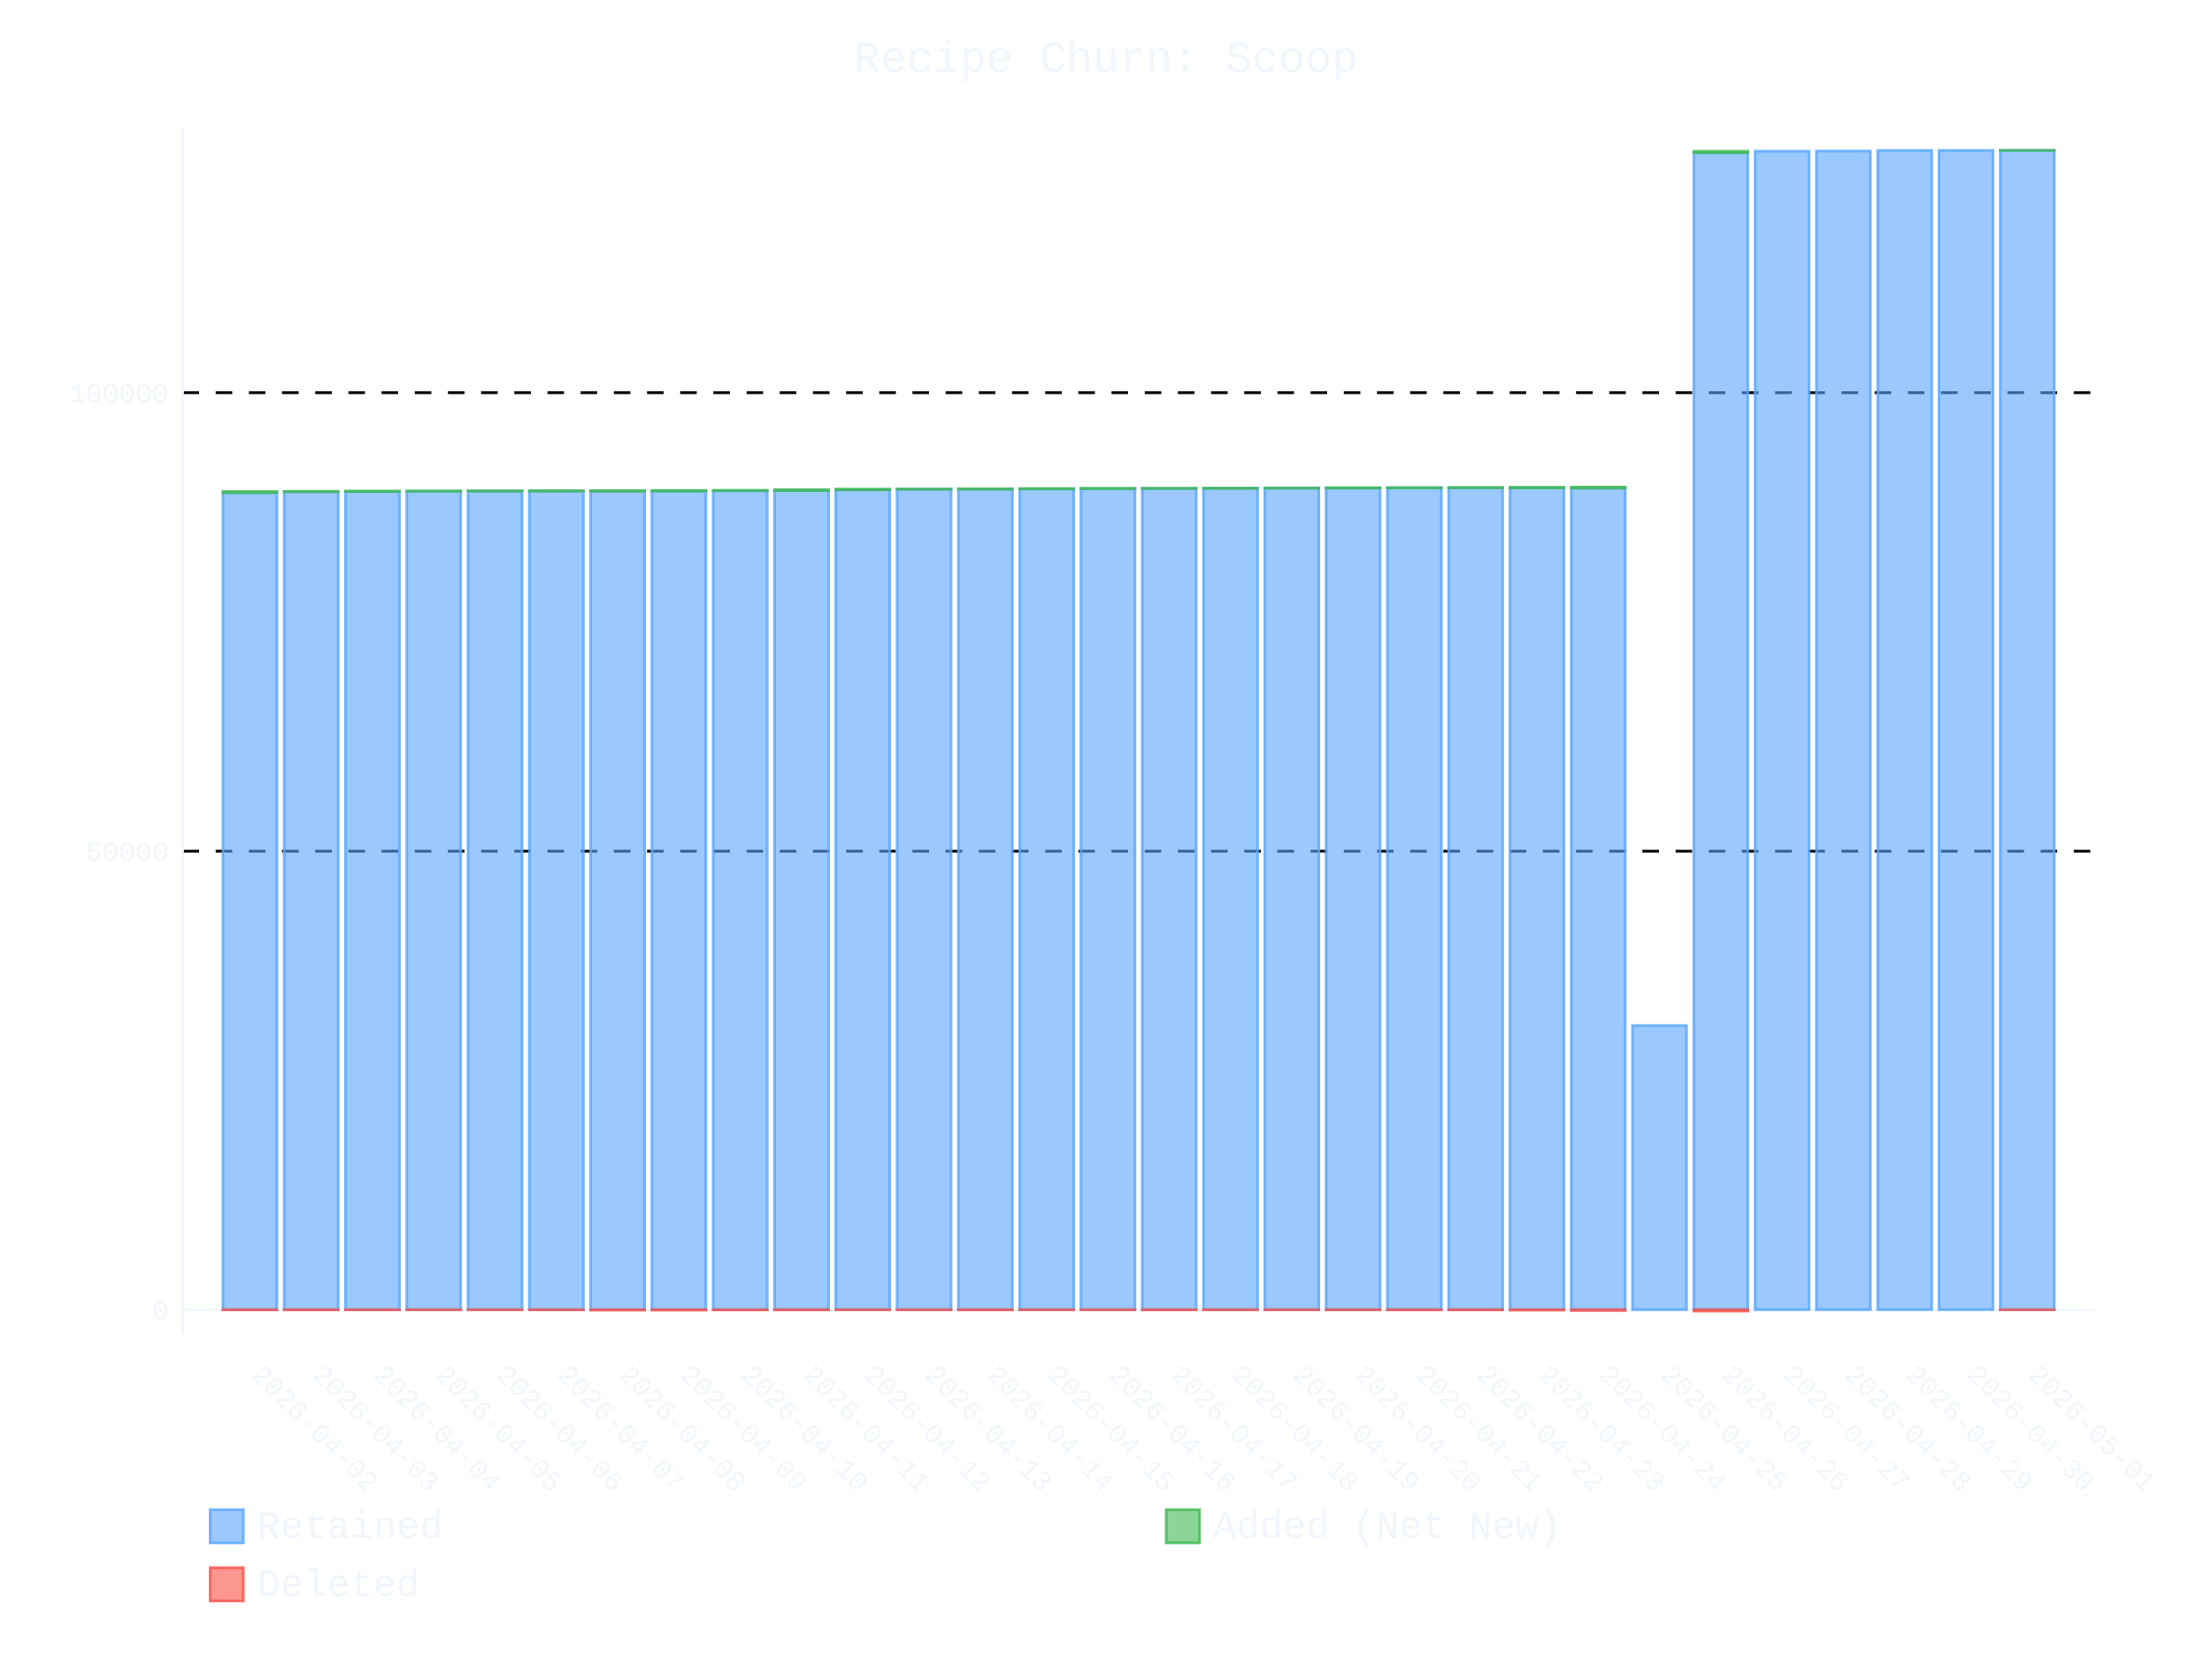
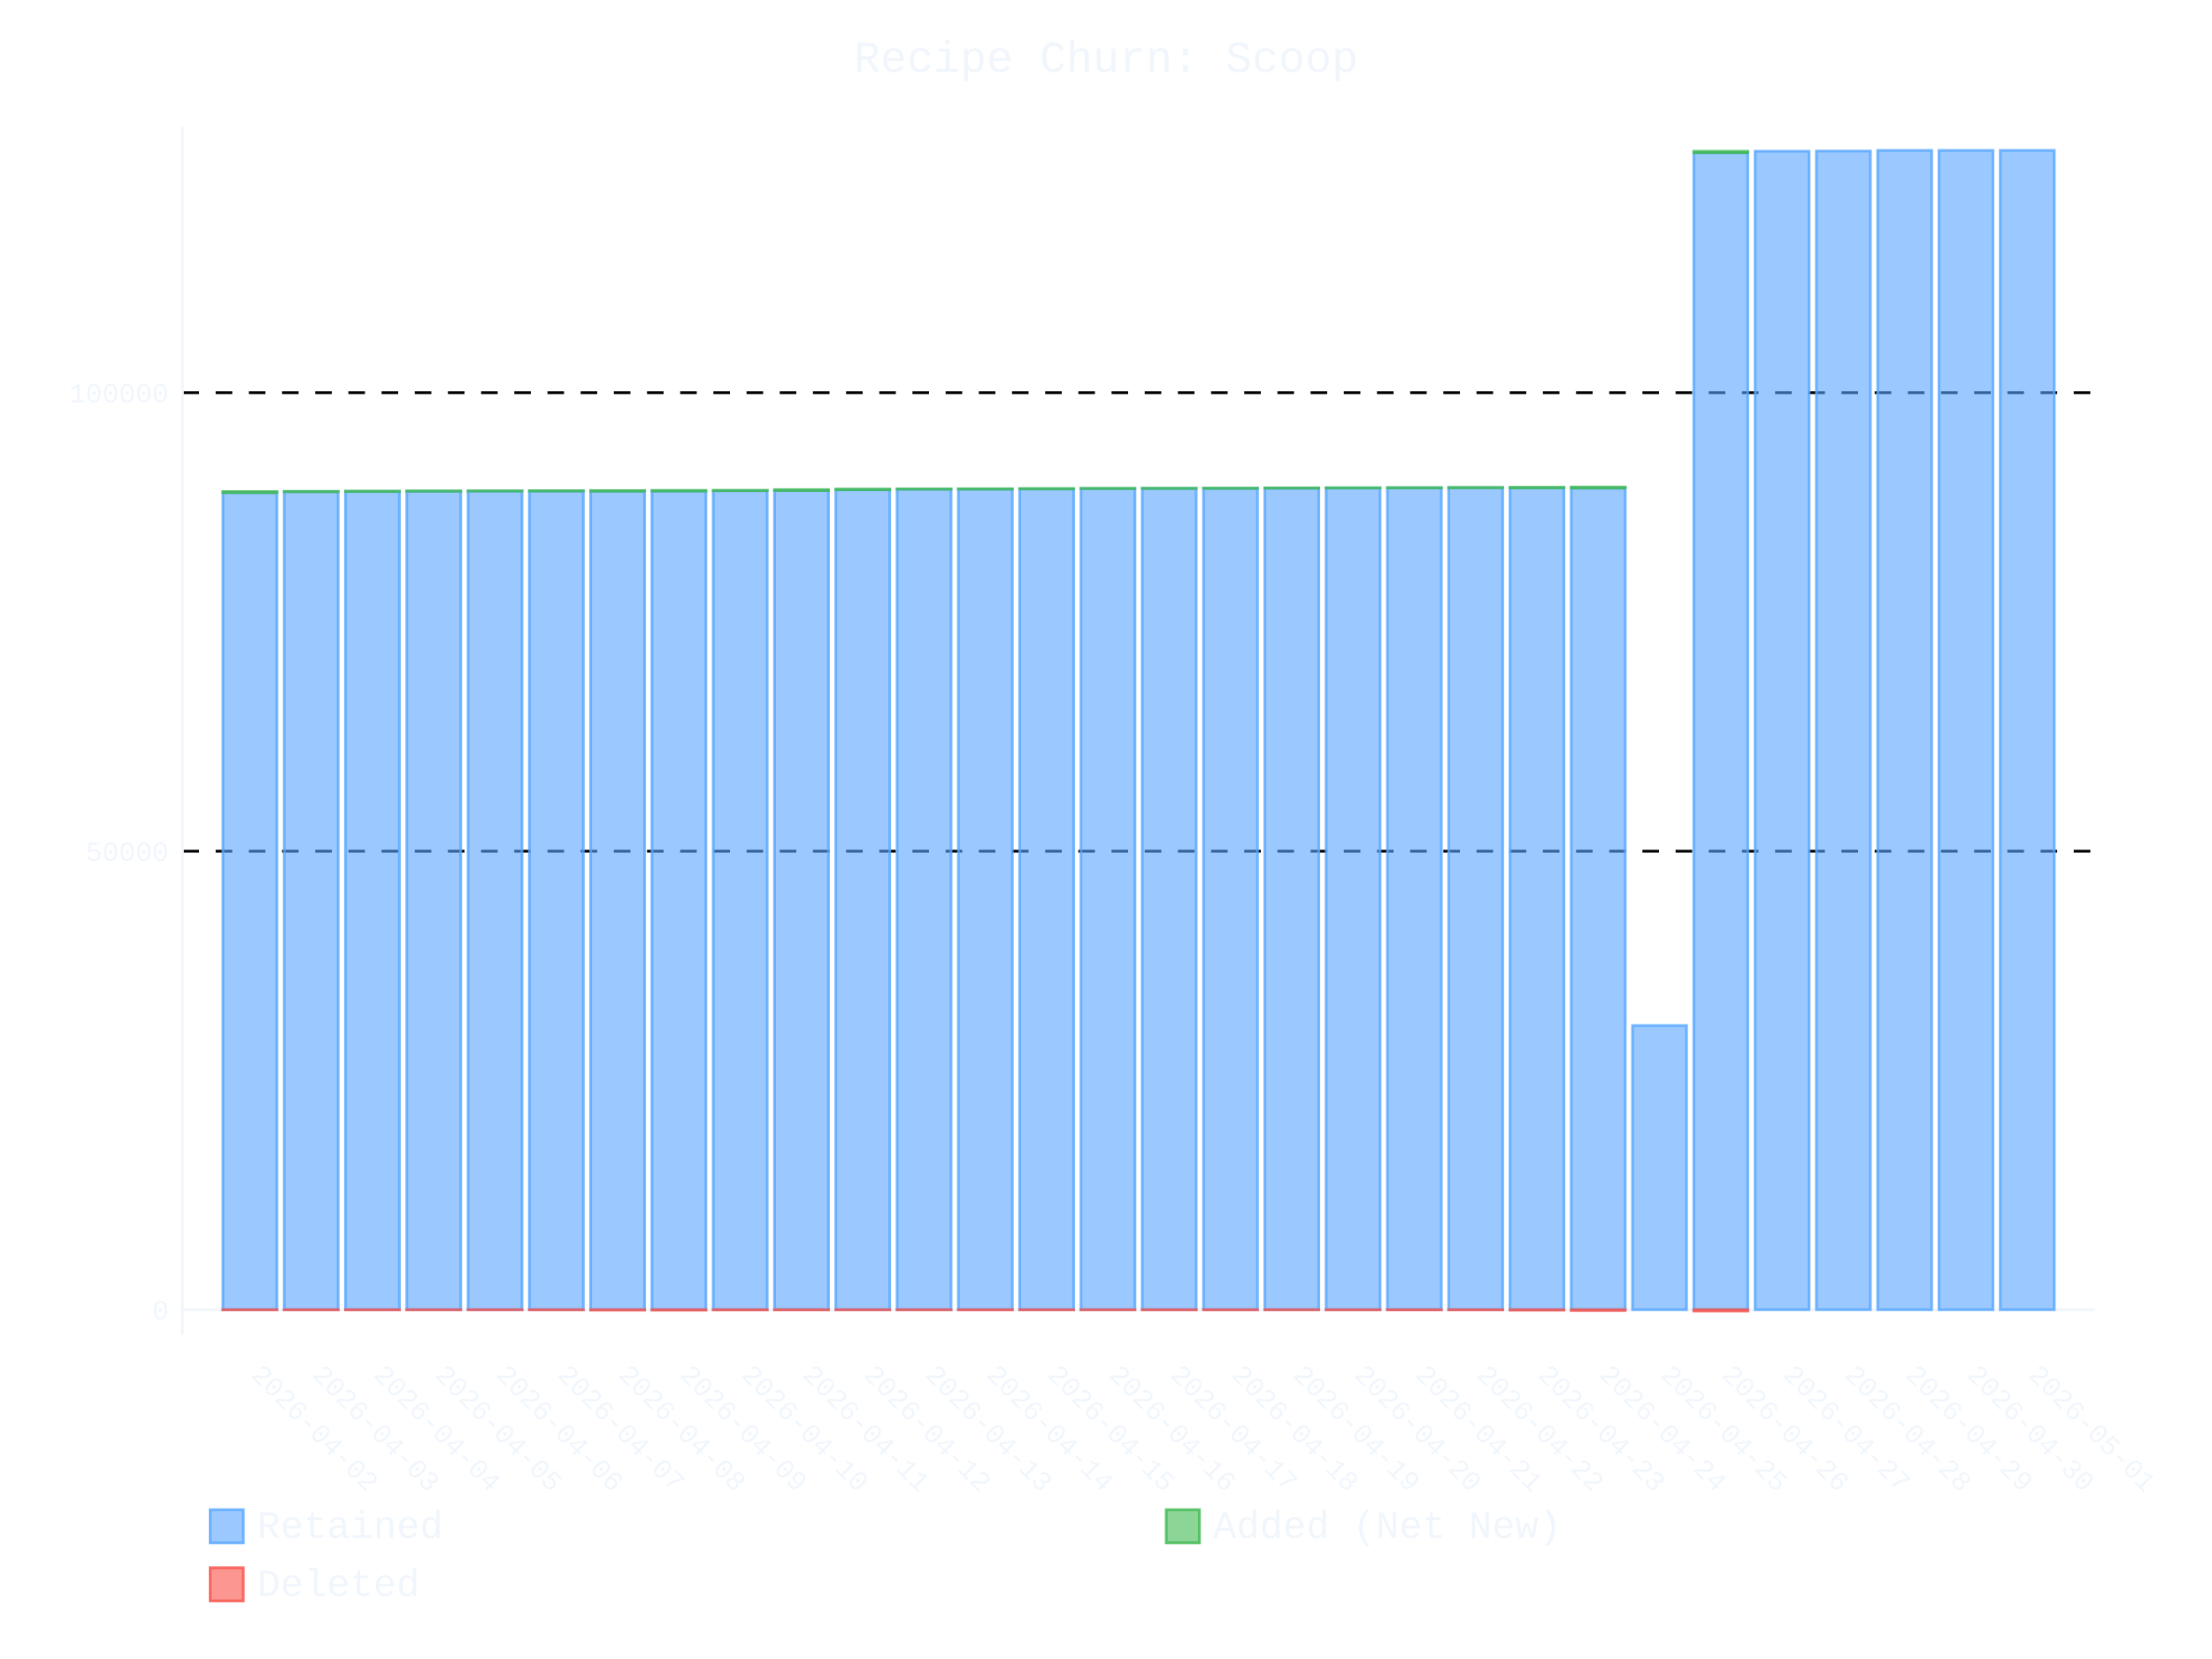
- <svg xmlns="http://www.w3.org/2000/svg" id="chart-82cd82f2-a2c2-4312-8b58-b0588d43dfe2" class="pygal-chart" viewBox="0 0 800 600">
+ <svg xmlns="http://www.w3.org/2000/svg" id="chart-a9be415f-ca25-4738-a70a-5bd6b8e607f0" class="pygal-chart" viewBox="0 0 800 600">
  <defs>
-     <style type="text/css">#chart-82cd82f2-a2c2-4312-8b58-b0588d43dfe2{-webkit-user-select:none;-webkit-font-smoothing:antialiased;font-family:Consolas,"Liberation Mono",Menlo,Courier,monospace}#chart-82cd82f2-a2c2-4312-8b58-b0588d43dfe2 .title{font-family:Consolas,"Liberation Mono",Menlo,Courier,monospace;font-size:16px}#chart-82cd82f2-a2c2-4312-8b58-b0588d43dfe2 .legends .legend text{font-family:Consolas,"Liberation Mono",Menlo,Courier,monospace;font-size:14px}#chart-82cd82f2-a2c2-4312-8b58-b0588d43dfe2 .axis text{font-family:Consolas,"Liberation Mono",Menlo,Courier,monospace;font-size:10px}#chart-82cd82f2-a2c2-4312-8b58-b0588d43dfe2 .axis text.major{font-family:Consolas,"Liberation Mono",Menlo,Courier,monospace;font-size:10px}#chart-82cd82f2-a2c2-4312-8b58-b0588d43dfe2 .text-overlay text.value{font-family:Consolas,"Liberation Mono",Menlo,Courier,monospace;font-size:16px}#chart-82cd82f2-a2c2-4312-8b58-b0588d43dfe2 .text-overlay text.label{font-family:Consolas,"Liberation Mono",Menlo,Courier,monospace;font-size:10px}#chart-82cd82f2-a2c2-4312-8b58-b0588d43dfe2 .tooltip{font-family:Consolas,"Liberation Mono",Menlo,Courier,monospace;font-size:14px}#chart-82cd82f2-a2c2-4312-8b58-b0588d43dfe2 text.no_data{font-family:Consolas,"Liberation Mono",Menlo,Courier,monospace;font-size:64px}
- #chart-82cd82f2-a2c2-4312-8b58-b0588d43dfe2{background-color:transparent}#chart-82cd82f2-a2c2-4312-8b58-b0588d43dfe2 path,#chart-82cd82f2-a2c2-4312-8b58-b0588d43dfe2 line,#chart-82cd82f2-a2c2-4312-8b58-b0588d43dfe2 rect,#chart-82cd82f2-a2c2-4312-8b58-b0588d43dfe2 circle{-webkit-transition:400ms ease-in;-moz-transition:400ms ease-in;transition:400ms ease-in}#chart-82cd82f2-a2c2-4312-8b58-b0588d43dfe2 .graph &gt; .background{fill:transparent}#chart-82cd82f2-a2c2-4312-8b58-b0588d43dfe2 .plot &gt; .background{fill:transparent}#chart-82cd82f2-a2c2-4312-8b58-b0588d43dfe2 .graph{fill:#f0f6fc}#chart-82cd82f2-a2c2-4312-8b58-b0588d43dfe2 text.no_data{fill:#f0f6fc}#chart-82cd82f2-a2c2-4312-8b58-b0588d43dfe2 .title{fill:#f0f6fc}#chart-82cd82f2-a2c2-4312-8b58-b0588d43dfe2 .legends .legend text{fill:#f0f6fc}#chart-82cd82f2-a2c2-4312-8b58-b0588d43dfe2 .legends .legend:hover text{fill:#f0f6fc}#chart-82cd82f2-a2c2-4312-8b58-b0588d43dfe2 .axis .line{stroke:#f0f6fc}#chart-82cd82f2-a2c2-4312-8b58-b0588d43dfe2 .axis .guide.line{stroke:#9198a1}#chart-82cd82f2-a2c2-4312-8b58-b0588d43dfe2 .axis .major.line{stroke:#f0f6fc}#chart-82cd82f2-a2c2-4312-8b58-b0588d43dfe2 .axis text.major{fill:#f0f6fc}#chart-82cd82f2-a2c2-4312-8b58-b0588d43dfe2 .axis.y .guides:hover .guide.line,#chart-82cd82f2-a2c2-4312-8b58-b0588d43dfe2 .line-graph .axis.x .guides:hover .guide.line,#chart-82cd82f2-a2c2-4312-8b58-b0588d43dfe2 .stackedline-graph .axis.x .guides:hover .guide.line,#chart-82cd82f2-a2c2-4312-8b58-b0588d43dfe2 .xy-graph .axis.x .guides:hover .guide.line{stroke:#f0f6fc}#chart-82cd82f2-a2c2-4312-8b58-b0588d43dfe2 .axis .guides:hover text{fill:#f0f6fc}#chart-82cd82f2-a2c2-4312-8b58-b0588d43dfe2 .reactive{fill-opacity:.6;stroke-opacity:.8;stroke-width:1}#chart-82cd82f2-a2c2-4312-8b58-b0588d43dfe2 .ci{stroke:#f0f6fc}#chart-82cd82f2-a2c2-4312-8b58-b0588d43dfe2 .reactive.active,#chart-82cd82f2-a2c2-4312-8b58-b0588d43dfe2 .active .reactive{fill-opacity:.9;stroke-opacity:.9;stroke-width:4}#chart-82cd82f2-a2c2-4312-8b58-b0588d43dfe2 .ci .reactive.active{stroke-width:1.5}#chart-82cd82f2-a2c2-4312-8b58-b0588d43dfe2 .series text{fill:#f0f6fc}#chart-82cd82f2-a2c2-4312-8b58-b0588d43dfe2 .tooltip rect{fill:transparent;stroke:#f0f6fc;-webkit-transition:opacity 400ms ease-in;-moz-transition:opacity 400ms ease-in;transition:opacity 400ms ease-in}#chart-82cd82f2-a2c2-4312-8b58-b0588d43dfe2 .tooltip .label{fill:#f0f6fc}#chart-82cd82f2-a2c2-4312-8b58-b0588d43dfe2 .tooltip .label{fill:#f0f6fc}#chart-82cd82f2-a2c2-4312-8b58-b0588d43dfe2 .tooltip .legend{font-size:.8em;fill:#9198a1}#chart-82cd82f2-a2c2-4312-8b58-b0588d43dfe2 .tooltip .x_label{font-size:.6em;fill:#f0f6fc}#chart-82cd82f2-a2c2-4312-8b58-b0588d43dfe2 .tooltip .xlink{font-size:.5em;text-decoration:underline}#chart-82cd82f2-a2c2-4312-8b58-b0588d43dfe2 .tooltip .value{font-size:1.5em}#chart-82cd82f2-a2c2-4312-8b58-b0588d43dfe2 .bound{font-size:.5em}#chart-82cd82f2-a2c2-4312-8b58-b0588d43dfe2 .max-value{font-size:.75em;fill:#9198a1}#chart-82cd82f2-a2c2-4312-8b58-b0588d43dfe2 .map-element{fill:transparent;stroke:#9198a1 !important}#chart-82cd82f2-a2c2-4312-8b58-b0588d43dfe2 .map-element .reactive{fill-opacity:inherit;stroke-opacity:inherit}#chart-82cd82f2-a2c2-4312-8b58-b0588d43dfe2 .color-0,#chart-82cd82f2-a2c2-4312-8b58-b0588d43dfe2 .color-0 a:visited{stroke:#58a6ff;fill:#58a6ff}#chart-82cd82f2-a2c2-4312-8b58-b0588d43dfe2 .color-1,#chart-82cd82f2-a2c2-4312-8b58-b0588d43dfe2 .color-1 a:visited{stroke:#3fb950;fill:#3fb950}#chart-82cd82f2-a2c2-4312-8b58-b0588d43dfe2 .color-2,#chart-82cd82f2-a2c2-4312-8b58-b0588d43dfe2 .color-2 a:visited{stroke:#f85149;fill:#f85149}#chart-82cd82f2-a2c2-4312-8b58-b0588d43dfe2 .text-overlay .color-0 text{fill:black}#chart-82cd82f2-a2c2-4312-8b58-b0588d43dfe2 .text-overlay .color-1 text{fill:black}#chart-82cd82f2-a2c2-4312-8b58-b0588d43dfe2 .text-overlay .color-2 text{fill:black}
- #chart-82cd82f2-a2c2-4312-8b58-b0588d43dfe2 text.no_data{text-anchor:middle}#chart-82cd82f2-a2c2-4312-8b58-b0588d43dfe2 .guide.line{fill:none}#chart-82cd82f2-a2c2-4312-8b58-b0588d43dfe2 .centered{text-anchor:middle}#chart-82cd82f2-a2c2-4312-8b58-b0588d43dfe2 .title{text-anchor:middle}#chart-82cd82f2-a2c2-4312-8b58-b0588d43dfe2 .legends .legend text{fill-opacity:1}#chart-82cd82f2-a2c2-4312-8b58-b0588d43dfe2 .axis.x text{text-anchor:middle}#chart-82cd82f2-a2c2-4312-8b58-b0588d43dfe2 .axis.x:not(.web) text[transform]{text-anchor:start}#chart-82cd82f2-a2c2-4312-8b58-b0588d43dfe2 .axis.x:not(.web) text[transform].backwards{text-anchor:end}#chart-82cd82f2-a2c2-4312-8b58-b0588d43dfe2 .axis.y text{text-anchor:end}#chart-82cd82f2-a2c2-4312-8b58-b0588d43dfe2 .axis.y text[transform].backwards{text-anchor:start}#chart-82cd82f2-a2c2-4312-8b58-b0588d43dfe2 .axis.y2 text{text-anchor:start}#chart-82cd82f2-a2c2-4312-8b58-b0588d43dfe2 .axis.y2 text[transform].backwards{text-anchor:end}#chart-82cd82f2-a2c2-4312-8b58-b0588d43dfe2 .axis .guide.line{stroke-dasharray:4,4;stroke:black}#chart-82cd82f2-a2c2-4312-8b58-b0588d43dfe2 .axis .major.guide.line{stroke-dasharray:6,6;stroke:black}#chart-82cd82f2-a2c2-4312-8b58-b0588d43dfe2 .horizontal .axis.y .guide.line,#chart-82cd82f2-a2c2-4312-8b58-b0588d43dfe2 .horizontal .axis.y2 .guide.line,#chart-82cd82f2-a2c2-4312-8b58-b0588d43dfe2 .vertical .axis.x .guide.line{opacity:0}#chart-82cd82f2-a2c2-4312-8b58-b0588d43dfe2 .horizontal .axis.always_show .guide.line,#chart-82cd82f2-a2c2-4312-8b58-b0588d43dfe2 .vertical .axis.always_show .guide.line{opacity:1 !important}#chart-82cd82f2-a2c2-4312-8b58-b0588d43dfe2 .axis.y .guides:hover .guide.line,#chart-82cd82f2-a2c2-4312-8b58-b0588d43dfe2 .axis.y2 .guides:hover .guide.line,#chart-82cd82f2-a2c2-4312-8b58-b0588d43dfe2 .axis.x .guides:hover .guide.line{opacity:1}#chart-82cd82f2-a2c2-4312-8b58-b0588d43dfe2 .axis .guides:hover text{opacity:1}#chart-82cd82f2-a2c2-4312-8b58-b0588d43dfe2 .nofill{fill:none}#chart-82cd82f2-a2c2-4312-8b58-b0588d43dfe2 .subtle-fill{fill-opacity:.2}#chart-82cd82f2-a2c2-4312-8b58-b0588d43dfe2 .dot{stroke-width:1px;fill-opacity:1;stroke-opacity:1}#chart-82cd82f2-a2c2-4312-8b58-b0588d43dfe2 .dot.active{stroke-width:5px}#chart-82cd82f2-a2c2-4312-8b58-b0588d43dfe2 .dot.negative{fill:transparent}#chart-82cd82f2-a2c2-4312-8b58-b0588d43dfe2 text,#chart-82cd82f2-a2c2-4312-8b58-b0588d43dfe2 tspan{stroke:none !important}#chart-82cd82f2-a2c2-4312-8b58-b0588d43dfe2 .series text.active{opacity:1}#chart-82cd82f2-a2c2-4312-8b58-b0588d43dfe2 .tooltip rect{fill-opacity:.95;stroke-width:.5}#chart-82cd82f2-a2c2-4312-8b58-b0588d43dfe2 .tooltip text{fill-opacity:1}#chart-82cd82f2-a2c2-4312-8b58-b0588d43dfe2 .showable{visibility:hidden}#chart-82cd82f2-a2c2-4312-8b58-b0588d43dfe2 .showable.shown{visibility:visible}#chart-82cd82f2-a2c2-4312-8b58-b0588d43dfe2 .gauge-background{fill:rgba(229,229,229,1);stroke:none}#chart-82cd82f2-a2c2-4312-8b58-b0588d43dfe2 .bg-lines{stroke:transparent;stroke-width:2px}</style>
+     <style type="text/css">#chart-a9be415f-ca25-4738-a70a-5bd6b8e607f0{-webkit-user-select:none;-webkit-font-smoothing:antialiased;font-family:Consolas,"Liberation Mono",Menlo,Courier,monospace}#chart-a9be415f-ca25-4738-a70a-5bd6b8e607f0 .title{font-family:Consolas,"Liberation Mono",Menlo,Courier,monospace;font-size:16px}#chart-a9be415f-ca25-4738-a70a-5bd6b8e607f0 .legends .legend text{font-family:Consolas,"Liberation Mono",Menlo,Courier,monospace;font-size:14px}#chart-a9be415f-ca25-4738-a70a-5bd6b8e607f0 .axis text{font-family:Consolas,"Liberation Mono",Menlo,Courier,monospace;font-size:10px}#chart-a9be415f-ca25-4738-a70a-5bd6b8e607f0 .axis text.major{font-family:Consolas,"Liberation Mono",Menlo,Courier,monospace;font-size:10px}#chart-a9be415f-ca25-4738-a70a-5bd6b8e607f0 .text-overlay text.value{font-family:Consolas,"Liberation Mono",Menlo,Courier,monospace;font-size:16px}#chart-a9be415f-ca25-4738-a70a-5bd6b8e607f0 .text-overlay text.label{font-family:Consolas,"Liberation Mono",Menlo,Courier,monospace;font-size:10px}#chart-a9be415f-ca25-4738-a70a-5bd6b8e607f0 .tooltip{font-family:Consolas,"Liberation Mono",Menlo,Courier,monospace;font-size:14px}#chart-a9be415f-ca25-4738-a70a-5bd6b8e607f0 text.no_data{font-family:Consolas,"Liberation Mono",Menlo,Courier,monospace;font-size:64px}
+ #chart-a9be415f-ca25-4738-a70a-5bd6b8e607f0{background-color:transparent}#chart-a9be415f-ca25-4738-a70a-5bd6b8e607f0 path,#chart-a9be415f-ca25-4738-a70a-5bd6b8e607f0 line,#chart-a9be415f-ca25-4738-a70a-5bd6b8e607f0 rect,#chart-a9be415f-ca25-4738-a70a-5bd6b8e607f0 circle{-webkit-transition:400ms ease-in;-moz-transition:400ms ease-in;transition:400ms ease-in}#chart-a9be415f-ca25-4738-a70a-5bd6b8e607f0 .graph &gt; .background{fill:transparent}#chart-a9be415f-ca25-4738-a70a-5bd6b8e607f0 .plot &gt; .background{fill:transparent}#chart-a9be415f-ca25-4738-a70a-5bd6b8e607f0 .graph{fill:#f0f6fc}#chart-a9be415f-ca25-4738-a70a-5bd6b8e607f0 text.no_data{fill:#f0f6fc}#chart-a9be415f-ca25-4738-a70a-5bd6b8e607f0 .title{fill:#f0f6fc}#chart-a9be415f-ca25-4738-a70a-5bd6b8e607f0 .legends .legend text{fill:#f0f6fc}#chart-a9be415f-ca25-4738-a70a-5bd6b8e607f0 .legends .legend:hover text{fill:#f0f6fc}#chart-a9be415f-ca25-4738-a70a-5bd6b8e607f0 .axis .line{stroke:#f0f6fc}#chart-a9be415f-ca25-4738-a70a-5bd6b8e607f0 .axis .guide.line{stroke:#9198a1}#chart-a9be415f-ca25-4738-a70a-5bd6b8e607f0 .axis .major.line{stroke:#f0f6fc}#chart-a9be415f-ca25-4738-a70a-5bd6b8e607f0 .axis text.major{fill:#f0f6fc}#chart-a9be415f-ca25-4738-a70a-5bd6b8e607f0 .axis.y .guides:hover .guide.line,#chart-a9be415f-ca25-4738-a70a-5bd6b8e607f0 .line-graph .axis.x .guides:hover .guide.line,#chart-a9be415f-ca25-4738-a70a-5bd6b8e607f0 .stackedline-graph .axis.x .guides:hover .guide.line,#chart-a9be415f-ca25-4738-a70a-5bd6b8e607f0 .xy-graph .axis.x .guides:hover .guide.line{stroke:#f0f6fc}#chart-a9be415f-ca25-4738-a70a-5bd6b8e607f0 .axis .guides:hover text{fill:#f0f6fc}#chart-a9be415f-ca25-4738-a70a-5bd6b8e607f0 .reactive{fill-opacity:.6;stroke-opacity:.8;stroke-width:1}#chart-a9be415f-ca25-4738-a70a-5bd6b8e607f0 .ci{stroke:#f0f6fc}#chart-a9be415f-ca25-4738-a70a-5bd6b8e607f0 .reactive.active,#chart-a9be415f-ca25-4738-a70a-5bd6b8e607f0 .active .reactive{fill-opacity:.9;stroke-opacity:.9;stroke-width:4}#chart-a9be415f-ca25-4738-a70a-5bd6b8e607f0 .ci .reactive.active{stroke-width:1.5}#chart-a9be415f-ca25-4738-a70a-5bd6b8e607f0 .series text{fill:#f0f6fc}#chart-a9be415f-ca25-4738-a70a-5bd6b8e607f0 .tooltip rect{fill:transparent;stroke:#f0f6fc;-webkit-transition:opacity 400ms ease-in;-moz-transition:opacity 400ms ease-in;transition:opacity 400ms ease-in}#chart-a9be415f-ca25-4738-a70a-5bd6b8e607f0 .tooltip .label{fill:#f0f6fc}#chart-a9be415f-ca25-4738-a70a-5bd6b8e607f0 .tooltip .label{fill:#f0f6fc}#chart-a9be415f-ca25-4738-a70a-5bd6b8e607f0 .tooltip .legend{font-size:.8em;fill:#9198a1}#chart-a9be415f-ca25-4738-a70a-5bd6b8e607f0 .tooltip .x_label{font-size:.6em;fill:#f0f6fc}#chart-a9be415f-ca25-4738-a70a-5bd6b8e607f0 .tooltip .xlink{font-size:.5em;text-decoration:underline}#chart-a9be415f-ca25-4738-a70a-5bd6b8e607f0 .tooltip .value{font-size:1.5em}#chart-a9be415f-ca25-4738-a70a-5bd6b8e607f0 .bound{font-size:.5em}#chart-a9be415f-ca25-4738-a70a-5bd6b8e607f0 .max-value{font-size:.75em;fill:#9198a1}#chart-a9be415f-ca25-4738-a70a-5bd6b8e607f0 .map-element{fill:transparent;stroke:#9198a1 !important}#chart-a9be415f-ca25-4738-a70a-5bd6b8e607f0 .map-element .reactive{fill-opacity:inherit;stroke-opacity:inherit}#chart-a9be415f-ca25-4738-a70a-5bd6b8e607f0 .color-0,#chart-a9be415f-ca25-4738-a70a-5bd6b8e607f0 .color-0 a:visited{stroke:#58a6ff;fill:#58a6ff}#chart-a9be415f-ca25-4738-a70a-5bd6b8e607f0 .color-1,#chart-a9be415f-ca25-4738-a70a-5bd6b8e607f0 .color-1 a:visited{stroke:#3fb950;fill:#3fb950}#chart-a9be415f-ca25-4738-a70a-5bd6b8e607f0 .color-2,#chart-a9be415f-ca25-4738-a70a-5bd6b8e607f0 .color-2 a:visited{stroke:#f85149;fill:#f85149}#chart-a9be415f-ca25-4738-a70a-5bd6b8e607f0 .text-overlay .color-0 text{fill:black}#chart-a9be415f-ca25-4738-a70a-5bd6b8e607f0 .text-overlay .color-1 text{fill:black}#chart-a9be415f-ca25-4738-a70a-5bd6b8e607f0 .text-overlay .color-2 text{fill:black}
+ #chart-a9be415f-ca25-4738-a70a-5bd6b8e607f0 text.no_data{text-anchor:middle}#chart-a9be415f-ca25-4738-a70a-5bd6b8e607f0 .guide.line{fill:none}#chart-a9be415f-ca25-4738-a70a-5bd6b8e607f0 .centered{text-anchor:middle}#chart-a9be415f-ca25-4738-a70a-5bd6b8e607f0 .title{text-anchor:middle}#chart-a9be415f-ca25-4738-a70a-5bd6b8e607f0 .legends .legend text{fill-opacity:1}#chart-a9be415f-ca25-4738-a70a-5bd6b8e607f0 .axis.x text{text-anchor:middle}#chart-a9be415f-ca25-4738-a70a-5bd6b8e607f0 .axis.x:not(.web) text[transform]{text-anchor:start}#chart-a9be415f-ca25-4738-a70a-5bd6b8e607f0 .axis.x:not(.web) text[transform].backwards{text-anchor:end}#chart-a9be415f-ca25-4738-a70a-5bd6b8e607f0 .axis.y text{text-anchor:end}#chart-a9be415f-ca25-4738-a70a-5bd6b8e607f0 .axis.y text[transform].backwards{text-anchor:start}#chart-a9be415f-ca25-4738-a70a-5bd6b8e607f0 .axis.y2 text{text-anchor:start}#chart-a9be415f-ca25-4738-a70a-5bd6b8e607f0 .axis.y2 text[transform].backwards{text-anchor:end}#chart-a9be415f-ca25-4738-a70a-5bd6b8e607f0 .axis .guide.line{stroke-dasharray:4,4;stroke:black}#chart-a9be415f-ca25-4738-a70a-5bd6b8e607f0 .axis .major.guide.line{stroke-dasharray:6,6;stroke:black}#chart-a9be415f-ca25-4738-a70a-5bd6b8e607f0 .horizontal .axis.y .guide.line,#chart-a9be415f-ca25-4738-a70a-5bd6b8e607f0 .horizontal .axis.y2 .guide.line,#chart-a9be415f-ca25-4738-a70a-5bd6b8e607f0 .vertical .axis.x .guide.line{opacity:0}#chart-a9be415f-ca25-4738-a70a-5bd6b8e607f0 .horizontal .axis.always_show .guide.line,#chart-a9be415f-ca25-4738-a70a-5bd6b8e607f0 .vertical .axis.always_show .guide.line{opacity:1 !important}#chart-a9be415f-ca25-4738-a70a-5bd6b8e607f0 .axis.y .guides:hover .guide.line,#chart-a9be415f-ca25-4738-a70a-5bd6b8e607f0 .axis.y2 .guides:hover .guide.line,#chart-a9be415f-ca25-4738-a70a-5bd6b8e607f0 .axis.x .guides:hover .guide.line{opacity:1}#chart-a9be415f-ca25-4738-a70a-5bd6b8e607f0 .axis .guides:hover text{opacity:1}#chart-a9be415f-ca25-4738-a70a-5bd6b8e607f0 .nofill{fill:none}#chart-a9be415f-ca25-4738-a70a-5bd6b8e607f0 .subtle-fill{fill-opacity:.2}#chart-a9be415f-ca25-4738-a70a-5bd6b8e607f0 .dot{stroke-width:1px;fill-opacity:1;stroke-opacity:1}#chart-a9be415f-ca25-4738-a70a-5bd6b8e607f0 .dot.active{stroke-width:5px}#chart-a9be415f-ca25-4738-a70a-5bd6b8e607f0 .dot.negative{fill:transparent}#chart-a9be415f-ca25-4738-a70a-5bd6b8e607f0 text,#chart-a9be415f-ca25-4738-a70a-5bd6b8e607f0 tspan{stroke:none !important}#chart-a9be415f-ca25-4738-a70a-5bd6b8e607f0 .series text.active{opacity:1}#chart-a9be415f-ca25-4738-a70a-5bd6b8e607f0 .tooltip rect{fill-opacity:.95;stroke-width:.5}#chart-a9be415f-ca25-4738-a70a-5bd6b8e607f0 .tooltip text{fill-opacity:1}#chart-a9be415f-ca25-4738-a70a-5bd6b8e607f0 .showable{visibility:hidden}#chart-a9be415f-ca25-4738-a70a-5bd6b8e607f0 .showable.shown{visibility:visible}#chart-a9be415f-ca25-4738-a70a-5bd6b8e607f0 .gauge-background{fill:rgba(229,229,229,1);stroke:none}#chart-a9be415f-ca25-4738-a70a-5bd6b8e607f0 .bg-lines{stroke:transparent;stroke-width:2px}</style>
  </defs>
  <g class="graph stackedbar-graph vertical">
    <rect x="0" y="0" width="800" height="600" class="background" />
    <g transform="translate(66, 46)" class="plot">
      <rect x="0" y="0" width="691.574" height="436.574" class="background" />
      <g class="axis y always_show">
        <g class="guides">
          <path d="M0 427.667 h691.574" class="axis major line" />
          <text x="-5" y="431.167" class="major">0</text>
        </g>
        <g class="guides">
          <path d="M0 261.845 h691.574" class="major guide line" />
          <text x="-5" y="265.345" class="major">50000</text>
        </g>
        <g class="guides">
          <path d="M0 96.023 h691.574" class="major guide line" />
          <text x="-5" y="99.523" class="major">100000</text>
        </g>
      </g>
      <g class="axis x">
        <path d="M0 0 v436.574" class="line" />
        <g class="guides">
          <path d="M24.382 0 v436.574" class="guide line" />
          <text x="24.382" y="451.574" class="" transform="rotate(45 24.3824 451.5736)">2026-04-02</text>
        </g>
        <g class="guides">
          <path d="M46.548 0 v436.574" class="guide line" />
          <text x="46.548" y="451.574" class="" transform="rotate(45 46.54822 451.5736)">2026-04-03</text>
        </g>
        <g class="guides">
          <path d="M68.714 0 v436.574" class="guide line" />
          <text x="68.714" y="451.574" class="" transform="rotate(45 68.71404 451.5736)">2026-04-04</text>
        </g>
        <g class="guides">
          <path d="M90.88 0 v436.574" class="guide line" />
          <text x="90.88" y="451.574" class="" transform="rotate(45 90.87986 451.5736)">2026-04-05</text>
        </g>
        <g class="guides">
          <path d="M113.046 0 v436.574" class="guide line" />
          <text x="113.046" y="451.574" class="" transform="rotate(45 113.0457 451.5736)">2026-04-06</text>
        </g>
        <g class="guides">
          <path d="M135.212 0 v436.574" class="guide line" />
          <text x="135.212" y="451.574" class="" transform="rotate(45 135.2115 451.5736)">2026-04-07</text>
        </g>
        <g class="guides">
          <path d="M157.377 0 v436.574" class="guide line" />
          <text x="157.377" y="451.574" class="" transform="rotate(45 157.3773 451.5736)">2026-04-08</text>
        </g>
        <g class="guides">
          <path d="M179.543 0 v436.574" class="guide line" />
          <text x="179.543" y="451.574" class="" transform="rotate(45 179.5431 451.5736)">2026-04-09</text>
        </g>
        <g class="guides">
          <path d="M201.709 0 v436.574" class="guide line" />
          <text x="201.709" y="451.574" class="" transform="rotate(45 201.709 451.5736)">2026-04-10</text>
        </g>
        <g class="guides">
          <path d="M223.875 0 v436.574" class="guide line" />
          <text x="223.875" y="451.574" class="" transform="rotate(45 223.8748 451.5736)">2026-04-11</text>
        </g>
        <g class="guides">
          <path d="M246.041 0 v436.574" class="guide line" />
          <text x="246.041" y="451.574" class="" transform="rotate(45 246.0406 451.5736)">2026-04-12</text>
        </g>
        <g class="guides">
          <path d="M268.206 0 v436.574" class="guide line" />
          <text x="268.206" y="451.574" class="" transform="rotate(45 268.2064 451.5736)">2026-04-13</text>
        </g>
        <g class="guides">
          <path d="M290.372 0 v436.574" class="guide line" />
          <text x="290.372" y="451.574" class="" transform="rotate(45 290.3722 451.5736)">2026-04-14</text>
        </g>
        <g class="guides">
          <path d="M312.538 0 v436.574" class="guide line" />
          <text x="312.538" y="451.574" class="" transform="rotate(45 312.5381 451.5736)">2026-04-15</text>
        </g>
        <g class="guides">
          <path d="M334.704 0 v436.574" class="guide line" />
          <text x="334.704" y="451.574" class="" transform="rotate(45 334.7039 451.5736)">2026-04-16</text>
        </g>
        <g class="guides">
          <path d="M356.87 0 v436.574" class="guide line" />
          <text x="356.87" y="451.574" class="" transform="rotate(45 356.8697 451.5736)">2026-04-17</text>
        </g>
        <g class="guides">
          <path d="M379.036 0 v436.574" class="guide line" />
          <text x="379.036" y="451.574" class="" transform="rotate(45 379.0355 451.5736)">2026-04-18</text>
        </g>
        <g class="guides">
          <path d="M401.201 0 v436.574" class="guide line" />
          <text x="401.201" y="451.574" class="" transform="rotate(45 401.2013 451.5736)">2026-04-19</text>
        </g>
        <g class="guides">
          <path d="M423.367 0 v436.574" class="guide line" />
          <text x="423.367" y="451.574" class="" transform="rotate(45 423.3672 451.5736)">2026-04-20</text>
        </g>
        <g class="guides">
          <path d="M445.533 0 v436.574" class="guide line" />
          <text x="445.533" y="451.574" class="" transform="rotate(45 445.533 451.5736)">2026-04-21</text>
        </g>
        <g class="guides">
          <path d="M467.699 0 v436.574" class="guide line" />
          <text x="467.699" y="451.574" class="" transform="rotate(45 467.6988 451.5736)">2026-04-22</text>
        </g>
        <g class="guides">
          <path d="M489.865 0 v436.574" class="guide line" />
          <text x="489.865" y="451.574" class="" transform="rotate(45 489.8646 451.5736)">2026-04-23</text>
        </g>
        <g class="guides">
          <path d="M512.03 0 v436.574" class="guide line" />
          <text x="512.03" y="451.574" class="" transform="rotate(45 512.0304 451.5736)">2026-04-24</text>
        </g>
        <g class="guides">
          <path d="M534.196 0 v436.574" class="guide line" />
          <text x="534.196" y="451.574" class="" transform="rotate(45 534.1963 451.5736)">2026-04-25</text>
        </g>
        <g class="guides">
          <path d="M556.362 0 v436.574" class="guide line" />
          <text x="556.362" y="451.574" class="" transform="rotate(45 556.3621 451.5736)">2026-04-26</text>
        </g>
        <g class="guides">
          <path d="M578.528 0 v436.574" class="guide line" />
          <text x="578.528" y="451.574" class="" transform="rotate(45 578.5279 451.5736)">2026-04-27</text>
        </g>
        <g class="guides">
          <path d="M600.694 0 v436.574" class="guide line" />
          <text x="600.694" y="451.574" class="" transform="rotate(45 600.6937 451.5736)">2026-04-28</text>
        </g>
        <g class="guides">
          <path d="M622.86 0 v436.574" class="guide line" />
          <text x="622.86" y="451.574" class="" transform="rotate(45 622.8596 451.5736)">2026-04-29</text>
        </g>
        <g class="guides">
          <path d="M645.025 0 v436.574" class="guide line" />
          <text x="645.025" y="451.574" class="" transform="rotate(45 645.0254 451.5736)">2026-04-30</text>
        </g>
        <g class="guides">
          <path d="M667.191 0 v436.574" class="guide line" />
          <text x="667.191" y="451.574" class="" transform="rotate(45 667.1912 451.5736)">2026-05-01</text>
        </g>
      </g>
      <g class="series serie-0 color-0">
        <g class="bars">
          <g class="bar">
            <rect x="14.629" y="132.162" rx="0" ry="0" width="19.506" height="295.505" class="rect reactive tooltip-trigger" />
          </g>
          <g class="bar">
            <rect x="36.795" y="131.84" rx="0" ry="0" width="19.506" height="295.827" class="rect reactive tooltip-trigger" />
          </g>
          <g class="bar">
            <rect x="58.961" y="131.754" rx="0" ry="0" width="19.506" height="295.913" class="rect reactive tooltip-trigger" />
          </g>
          <g class="bar">
            <rect x="81.127" y="131.651" rx="0" ry="0" width="19.506" height="296.016" class="rect reactive tooltip-trigger" />
          </g>
          <g class="bar">
            <rect x="103.293" y="131.602" rx="0" ry="0" width="19.506" height="296.066" class="rect reactive tooltip-trigger" />
          </g>
          <g class="bar">
            <rect x="125.459" y="131.592" rx="0" ry="0" width="19.506" height="296.076" class="rect reactive tooltip-trigger" />
          </g>
          <g class="bar">
            <rect x="147.624" y="131.651" rx="0" ry="0" width="19.506" height="296.016" class="rect reactive tooltip-trigger" />
          </g>
          <g class="bar">
            <rect x="169.79" y="131.602" rx="0" ry="0" width="19.506" height="296.066" class="rect reactive tooltip-trigger" />
          </g>
          <g class="bar">
            <rect x="191.956" y="131.459" rx="0" ry="0" width="19.506" height="296.208" class="rect reactive tooltip-trigger" />
          </g>
          <g class="bar">
            <rect x="214.122" y="131.403" rx="0" ry="0" width="19.506" height="296.265" class="rect reactive tooltip-trigger" />
          </g>
          <g class="bar">
            <rect x="236.288" y="131.131" rx="0" ry="0" width="19.506" height="296.537" class="rect reactive tooltip-trigger" />
          </g>
          <g class="bar">
            <rect x="258.453" y="130.925" rx="0" ry="0" width="19.506" height="296.742" class="rect reactive tooltip-trigger" />
          </g>
          <g class="bar">
            <rect x="280.619" y="130.905" rx="0" ry="0" width="19.506" height="296.762" class="rect reactive tooltip-trigger" />
          </g>
          <g class="bar">
            <rect x="302.785" y="130.826" rx="0" ry="0" width="19.506" height="296.842" class="rect reactive tooltip-trigger" />
          </g>
          <g class="bar">
            <rect x="324.951" y="130.719" rx="0" ry="0" width="19.506" height="296.948" class="rect reactive tooltip-trigger" />
          </g>
          <g class="bar">
            <rect x="347.117" y="130.66" rx="0" ry="0" width="19.506" height="297.008" class="rect reactive tooltip-trigger" />
          </g>
          <g class="bar">
            <rect x="369.283" y="130.627" rx="0" ry="0" width="19.506" height="297.041" class="rect reactive tooltip-trigger" />
          </g>
          <g class="bar">
            <rect x="391.448" y="130.564" rx="0" ry="0" width="19.506" height="297.104" class="rect reactive tooltip-trigger" />
          </g>
          <g class="bar">
            <rect x="413.614" y="130.497" rx="0" ry="0" width="19.506" height="297.17" class="rect reactive tooltip-trigger" />
          </g>
          <g class="bar">
            <rect x="435.78" y="130.461" rx="0" ry="0" width="19.506" height="297.207" class="rect reactive tooltip-trigger" />
          </g>
          <g class="bar">
            <rect x="457.946" y="130.411" rx="0" ry="0" width="19.506" height="297.256" class="rect reactive tooltip-trigger" />
          </g>
          <g class="bar">
            <rect x="480.112" y="130.464" rx="0" ry="0" width="19.506" height="297.203" class="rect reactive tooltip-trigger" />
          </g>
          <g class="bar">
            <rect x="502.277" y="130.53" rx="0" ry="0" width="19.506" height="297.137" class="rect reactive tooltip-trigger" />
          </g>
          <g class="bar">
            <rect x="524.443" y="324.907" rx="0" ry="0" width="19.506" height="102.76" class="rect reactive tooltip-trigger" />
          </g>
          <g class="bar">
            <rect x="546.609" y="9.225" rx="0" ry="0" width="19.506" height="418.442" class="rect reactive tooltip-trigger" />
          </g>
          <g class="bar">
            <rect x="568.775" y="8.707" rx="0" ry="0" width="19.506" height="418.96" class="rect reactive tooltip-trigger" />
          </g>
          <g class="bar">
            <rect x="590.941" y="8.644" rx="0" ry="0" width="19.506" height="419.023" class="rect reactive tooltip-trigger" />
          </g>
          <g class="bar">
            <rect x="613.107" y="8.402" rx="0" ry="0" width="19.506" height="419.265" class="rect reactive tooltip-trigger" />
          </g>
          <g class="bar">
            <rect x="635.272" y="8.399" rx="0" ry="0" width="19.506" height="419.268" class="rect reactive tooltip-trigger" />
          </g>
          <g class="bar">
-             <rect x="657.438" y="8.399" rx="0" ry="0" width="19.506" height="419.268" class="rect reactive tooltip-trigger" />
+             <rect x="657.438" y="8.396" rx="0" ry="0" width="19.506" height="419.272" class="rect reactive tooltip-trigger" />
          </g>
        </g>
      </g>
      <g class="series serie-1 color-1">
        <g class="bars">
          <g class="bar">
            <rect x="14.629" y="131.787" rx="0" ry="0" width="19.506" height="0.375" class="rect reactive tooltip-trigger" />
          </g>
          <g class="bar">
            <rect x="36.795" y="131.711" rx="0" ry="0" width="19.506" height="0.129" class="rect reactive tooltip-trigger" />
          </g>
          <g class="bar">
            <rect x="58.961" y="131.621" rx="0" ry="0" width="19.506" height="0.133" class="rect reactive tooltip-trigger" />
          </g>
          <g class="bar">
            <rect x="81.127" y="131.578" rx="0" ry="0" width="19.506" height="0.073" class="rect reactive tooltip-trigger" />
          </g>
          <g class="bar">
            <rect x="103.293" y="131.549" rx="0" ry="0" width="19.506" height="0.053" class="rect reactive tooltip-trigger" />
          </g>
          <g class="bar">
            <rect x="125.459" y="131.495" rx="0" ry="0" width="19.506" height="0.096" class="rect reactive tooltip-trigger" />
          </g>
          <g class="bar">
            <rect x="147.624" y="131.429" rx="0" ry="0" width="19.506" height="0.222" class="rect reactive tooltip-trigger" />
          </g>
          <g class="bar">
            <rect x="169.79" y="131.369" rx="0" ry="0" width="19.506" height="0.232" class="rect reactive tooltip-trigger" />
          </g>
          <g class="bar">
            <rect x="191.956" y="131.333" rx="0" ry="0" width="19.506" height="0.126" class="rect reactive tooltip-trigger" />
          </g>
          <g class="bar">
            <rect x="214.122" y="131.094" rx="0" ry="0" width="19.506" height="0.308" class="rect reactive tooltip-trigger" />
          </g>
          <g class="bar">
            <rect x="236.288" y="130.885" rx="0" ry="0" width="19.506" height="0.245" class="rect reactive tooltip-trigger" />
          </g>
          <g class="bar">
            <rect x="258.453" y="130.845" rx="0" ry="0" width="19.506" height="0.08" class="rect reactive tooltip-trigger" />
          </g>
          <g class="bar">
            <rect x="280.619" y="130.789" rx="0" ry="0" width="19.506" height="0.116" class="rect reactive tooltip-trigger" />
          </g>
          <g class="bar">
            <rect x="302.785" y="130.69" rx="0" ry="0" width="19.506" height="0.136" class="rect reactive tooltip-trigger" />
          </g>
          <g class="bar">
            <rect x="324.951" y="130.607" rx="0" ry="0" width="19.506" height="0.113" class="rect reactive tooltip-trigger" />
          </g>
          <g class="bar">
            <rect x="347.117" y="130.583" rx="0" ry="0" width="19.506" height="0.076" class="rect reactive tooltip-trigger" />
          </g>
          <g class="bar">
            <rect x="369.283" y="130.537" rx="0" ry="0" width="19.506" height="0.09" class="rect reactive tooltip-trigger" />
          </g>
          <g class="bar">
            <rect x="391.448" y="130.454" rx="0" ry="0" width="19.506" height="0.109" class="rect reactive tooltip-trigger" />
          </g>
          <g class="bar">
            <rect x="413.614" y="130.394" rx="0" ry="0" width="19.506" height="0.103" class="rect reactive tooltip-trigger" />
          </g>
          <g class="bar">
            <rect x="435.78" y="130.348" rx="0" ry="0" width="19.506" height="0.113" class="rect reactive tooltip-trigger" />
          </g>
          <g class="bar">
            <rect x="457.946" y="130.292" rx="0" ry="0" width="19.506" height="0.119" class="rect reactive tooltip-trigger" />
          </g>
          <g class="bar">
            <rect x="480.112" y="130.222" rx="0" ry="0" width="19.506" height="0.242" class="rect reactive tooltip-trigger" />
          </g>
          <g class="bar">
            <rect x="502.277" y="130.149" rx="0" ry="0" width="19.506" height="0.381" class="rect reactive tooltip-trigger" />
          </g>
          <g class="bar">
            <rect x="524.443" y="324.907" rx="0" ry="0" width="19.506" height="0.0" class="rect reactive tooltip-trigger" />
          </g>
          <g class="bar">
            <rect x="546.609" y="8.714" rx="0" ry="0" width="19.506" height="0.511" class="rect reactive tooltip-trigger" />
          </g>
          <g class="bar">
            <rect x="568.775" y="8.707" rx="0" ry="0" width="19.506" height="0.0" class="rect reactive tooltip-trigger" />
          </g>
          <g class="bar">
            <rect x="590.941" y="8.644" rx="0" ry="0" width="19.506" height="0.0" class="rect reactive tooltip-trigger" />
          </g>
          <g class="bar">
            <rect x="613.107" y="8.402" rx="0" ry="0" width="19.506" height="0.0" class="rect reactive tooltip-trigger" />
          </g>
          <g class="bar">
            <rect x="635.272" y="8.399" rx="0" ry="0" width="19.506" height="0.0" class="rect reactive tooltip-trigger" />
          </g>
          <g class="bar">
-             <rect x="657.438" y="8.396" rx="0" ry="0" width="19.506" height="0.003" class="rect reactive tooltip-trigger" />
+             <rect x="657.438" y="8.396" rx="0" ry="0" width="19.506" height="0.0" class="rect reactive tooltip-trigger" />
          </g>
        </g>
      </g>
      <g class="series serie-2 color-2">
        <g class="bars">
          <g class="bar">
            <rect x="14.629" y="427.667" rx="0" ry="0" width="19.506" height="0.05" class="rect reactive tooltip-trigger" />
          </g>
          <g class="bar">
            <rect x="36.795" y="427.667" rx="0" ry="0" width="19.506" height="0.053" class="rect reactive tooltip-trigger" />
          </g>
          <g class="bar">
            <rect x="58.961" y="427.667" rx="0" ry="0" width="19.506" height="0.043" class="rect reactive tooltip-trigger" />
          </g>
          <g class="bar">
            <rect x="81.127" y="427.667" rx="0" ry="0" width="19.506" height="0.03" class="rect reactive tooltip-trigger" />
          </g>
          <g class="bar">
            <rect x="103.293" y="427.667" rx="0" ry="0" width="19.506" height="0.023" class="rect reactive tooltip-trigger" />
          </g>
          <g class="bar">
            <rect x="125.459" y="427.667" rx="0" ry="0" width="19.506" height="0.043" class="rect reactive tooltip-trigger" />
          </g>
          <g class="bar">
            <rect x="147.624" y="427.667" rx="0" ry="0" width="19.506" height="0.156" class="rect reactive tooltip-trigger" />
          </g>
          <g class="bar">
            <rect x="169.79" y="427.667" rx="0" ry="0" width="19.506" height="0.172" class="rect reactive tooltip-trigger" />
          </g>
          <g class="bar">
            <rect x="191.956" y="427.667" rx="0" ry="0" width="19.506" height="0.09" class="rect reactive tooltip-trigger" />
          </g>
          <g class="bar">
            <rect x="214.122" y="427.667" rx="0" ry="0" width="19.506" height="0.07" class="rect reactive tooltip-trigger" />
          </g>
          <g class="bar">
            <rect x="236.288" y="427.667" rx="0" ry="0" width="19.506" height="0.036" class="rect reactive tooltip-trigger" />
          </g>
          <g class="bar">
            <rect x="258.453" y="427.667" rx="0" ry="0" width="19.506" height="0.04" class="rect reactive tooltip-trigger" />
          </g>
          <g class="bar">
            <rect x="280.619" y="427.667" rx="0" ry="0" width="19.506" height="0.06" class="rect reactive tooltip-trigger" />
          </g>
          <g class="bar">
            <rect x="302.785" y="427.667" rx="0" ry="0" width="19.506" height="0.036" class="rect reactive tooltip-trigger" />
          </g>
          <g class="bar">
            <rect x="324.951" y="427.667" rx="0" ry="0" width="19.506" height="0.03" class="rect reactive tooltip-trigger" />
          </g>
          <g class="bar">
            <rect x="347.117" y="427.667" rx="0" ry="0" width="19.506" height="0.053" class="rect reactive tooltip-trigger" />
          </g>
          <g class="bar">
            <rect x="369.283" y="427.667" rx="0" ry="0" width="19.506" height="0.043" class="rect reactive tooltip-trigger" />
          </g>
          <g class="bar">
            <rect x="391.448" y="427.667" rx="0" ry="0" width="19.506" height="0.027" class="rect reactive tooltip-trigger" />
          </g>
          <g class="bar">
            <rect x="413.614" y="427.667" rx="0" ry="0" width="19.506" height="0.043" class="rect reactive tooltip-trigger" />
          </g>
          <g class="bar">
            <rect x="435.78" y="427.667" rx="0" ry="0" width="19.506" height="0.066" class="rect reactive tooltip-trigger" />
          </g>
          <g class="bar">
            <rect x="457.946" y="427.667" rx="0" ry="0" width="19.506" height="0.063" class="rect reactive tooltip-trigger" />
          </g>
          <g class="bar">
            <rect x="480.112" y="427.667" rx="0" ry="0" width="19.506" height="0.172" class="rect reactive tooltip-trigger" />
          </g>
          <g class="bar">
            <rect x="502.277" y="427.667" rx="0" ry="0" width="19.506" height="0.308" class="rect reactive tooltip-trigger" />
          </g>
          <g class="bar">
            <rect x="524.443" y="324.907" rx="0" ry="0" width="19.506" height="0.0" class="rect reactive tooltip-trigger" />
          </g>
          <g class="bar">
            <rect x="546.609" y="427.667" rx="0" ry="0" width="19.506" height="0.511" class="rect reactive tooltip-trigger" />
          </g>
          <g class="bar">
            <rect x="568.775" y="8.707" rx="0" ry="0" width="19.506" height="0.0" class="rect reactive tooltip-trigger" />
          </g>
          <g class="bar">
            <rect x="590.941" y="8.644" rx="0" ry="0" width="19.506" height="0.0" class="rect reactive tooltip-trigger" />
          </g>
          <g class="bar">
            <rect x="613.107" y="8.402" rx="0" ry="0" width="19.506" height="0.0" class="rect reactive tooltip-trigger" />
          </g>
          <g class="bar">
            <rect x="635.272" y="8.399" rx="0" ry="0" width="19.506" height="0.0" class="rect reactive tooltip-trigger" />
          </g>
          <g class="bar">
-             <rect x="657.438" y="427.667" rx="0" ry="0" width="19.506" height="0.003" class="rect reactive tooltip-trigger" />
+             <rect x="657.438" y="8.396" rx="0" ry="0" width="19.506" height="0.0" class="rect reactive tooltip-trigger" />
          </g>
        </g>
      </g>
    </g>
    <g class="titles">
      <text x="400.0" y="26" class="title plot_title">Recipe Churn: Scoop</text>
    </g>
    <g transform="translate(66, 46)" class="plot overlay">
      <g class="series serie-0 color-0" />
      <g class="series serie-1 color-1" />
      <g class="series serie-2 color-2" />
    </g>
    <g transform="translate(66, 46)" class="plot text-overlay">
      <g class="series serie-0 color-0" />
      <g class="series serie-1 color-1" />
      <g class="series serie-2 color-2" />
    </g>
    <g transform="translate(66, 46)" class="plot tooltip-overlay">
      <g transform="translate(0 0)" style="opacity: 0" class="tooltip">
        <rect rx="0" ry="0" width="0" height="0" class="tooltip-box" />
        <g class="text" />
      </g>
    </g>
    <g transform="translate(76, 545)" class="legends">
      <g id="activate-serie-0" class="legend reactive activate-serie">
        <rect x="0.0" y="1.0" width="12" height="12" class="color-0 reactive" />
        <text x="17.0" y="11.2">Retained</text>
      </g>
      <g id="activate-serie-1" class="legend reactive activate-serie">
        <rect x="345.787" y="1.0" width="12" height="12" class="color-1 reactive" />
        <text x="362.787" y="11.2">Added (Net New)</text>
      </g>
      <g id="activate-serie-2" class="legend reactive activate-serie">
        <rect x="0.0" y="22.0" width="12" height="12" class="color-2 reactive" />
        <text x="17.0" y="32.2">Deleted</text>
      </g>
    </g>
  </g>
</svg>
